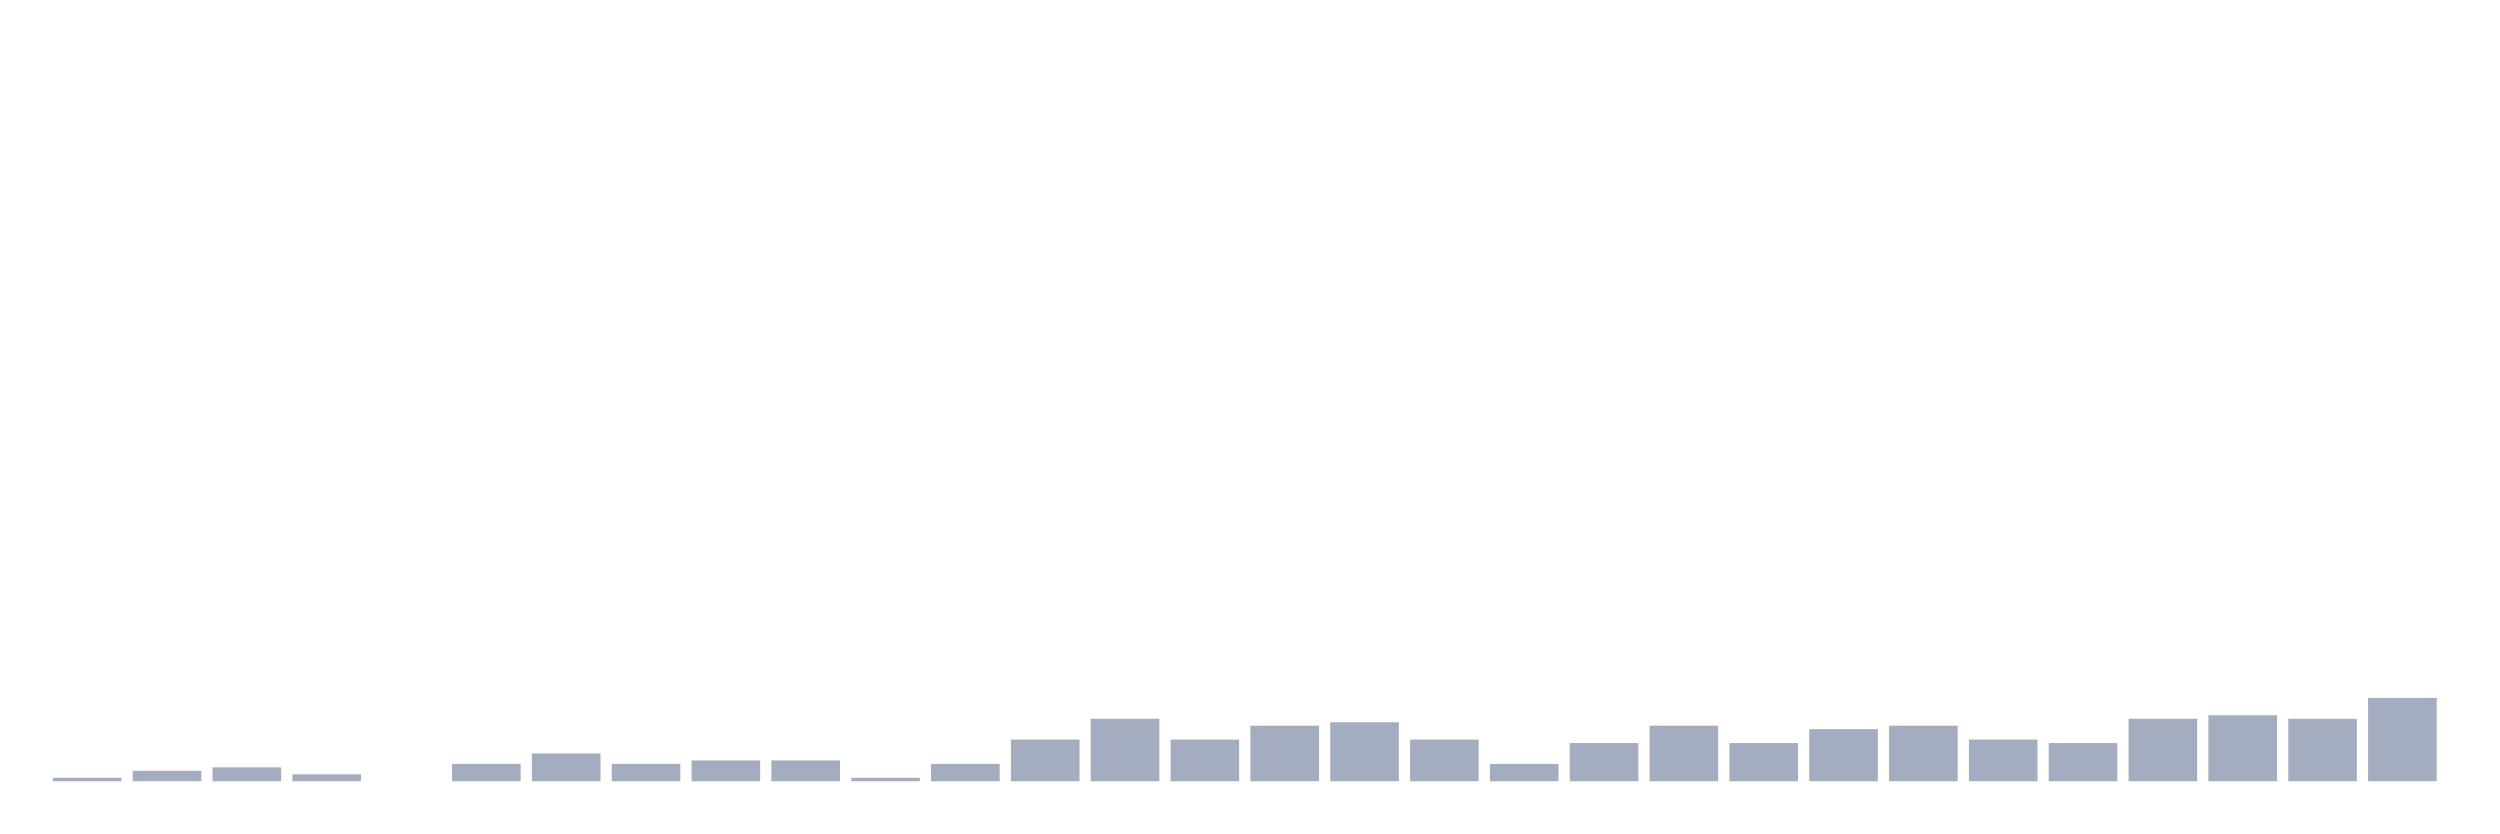
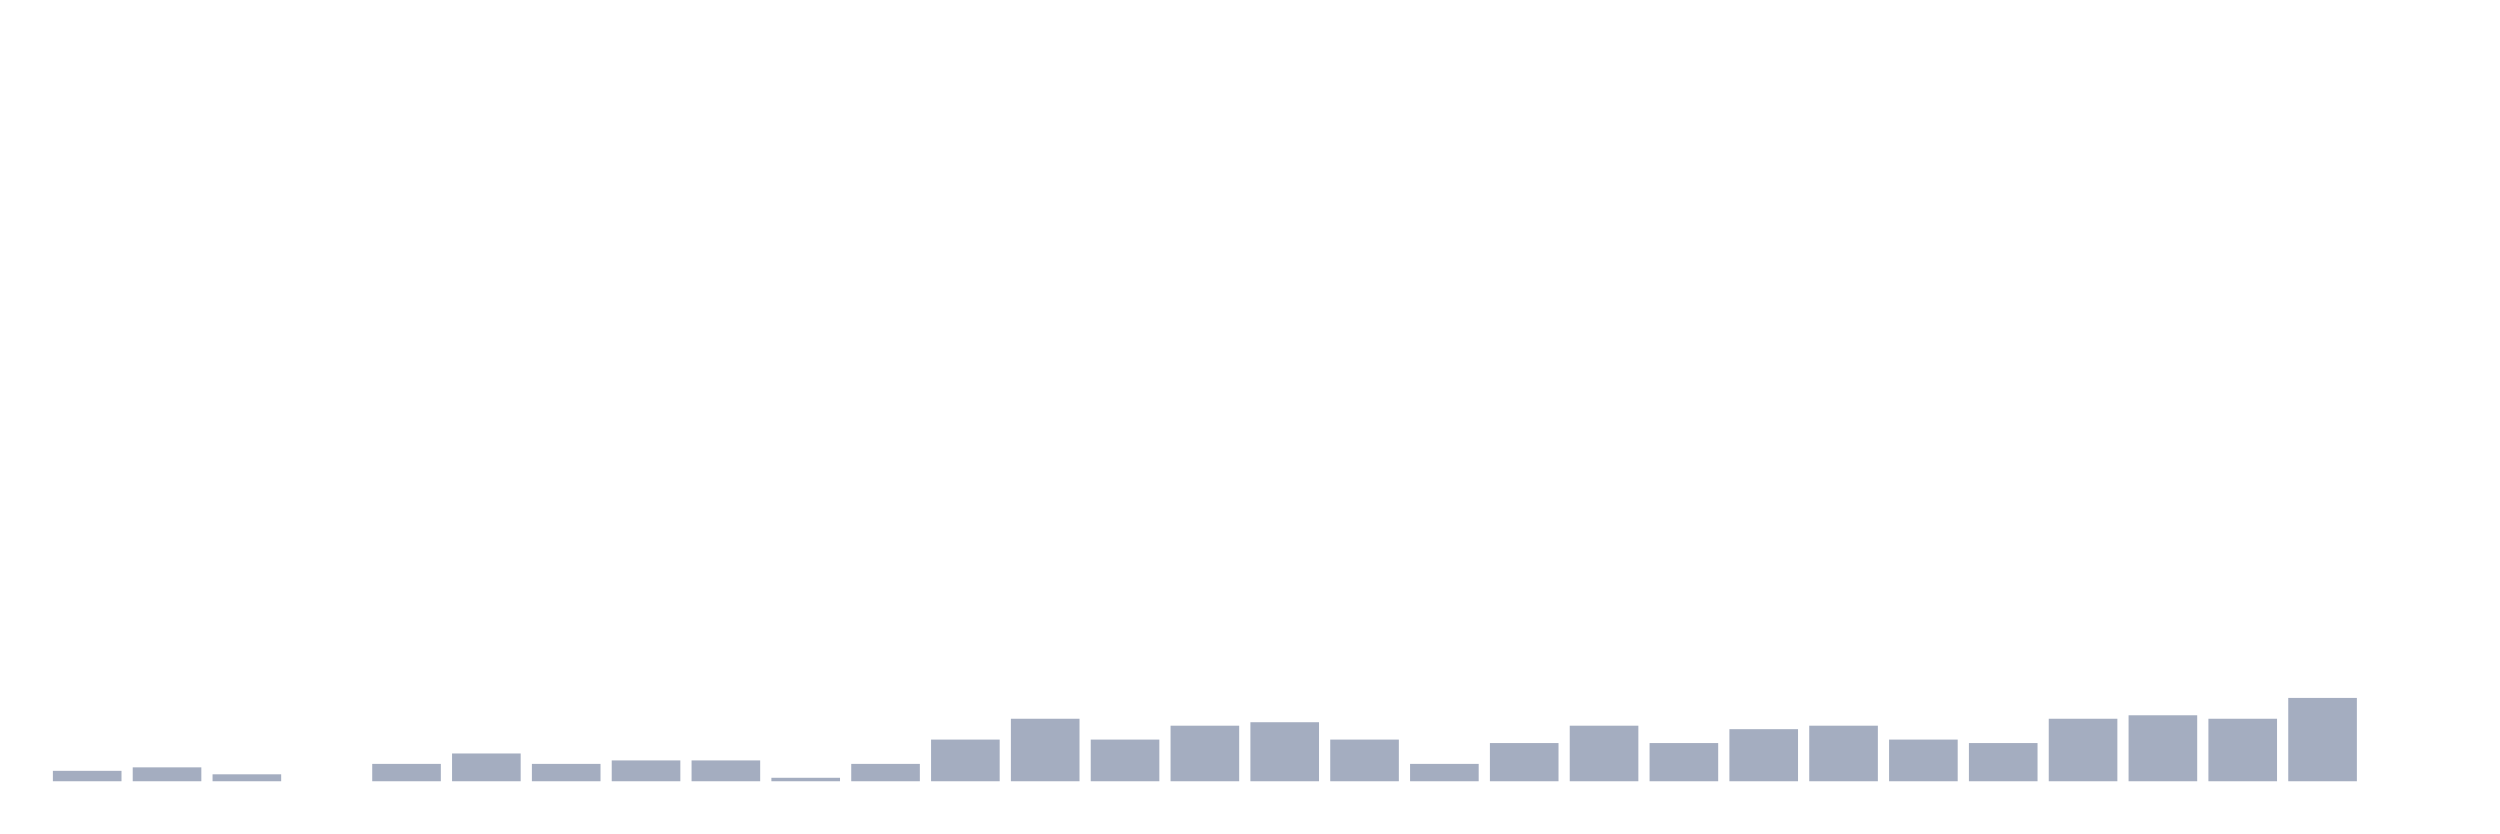
<svg xmlns="http://www.w3.org/2000/svg" viewBox="0 0 480 160">
  <g transform="translate(10,10)">
-     <rect class="bar" x="0.153" width="13.175" y="139.333" height="0.667" fill="rgb(164,173,192)" />
-     <rect class="bar" x="15.482" width="13.175" y="138" height="2" fill="rgb(164,173,192)" />
-     <rect class="bar" x="30.81" width="13.175" y="137.333" height="2.667" fill="rgb(164,173,192)" />
-     <rect class="bar" x="46.138" width="13.175" y="138.667" height="1.333" fill="rgb(164,173,192)" />
-     <rect class="bar" x="61.466" width="13.175" y="140" height="0" fill="rgb(164,173,192)" />
-     <rect class="bar" x="76.794" width="13.175" y="136.667" height="3.333" fill="rgb(164,173,192)" />
-     <rect class="bar" x="92.123" width="13.175" y="134.667" height="5.333" fill="rgb(164,173,192)" />
-     <rect class="bar" x="107.451" width="13.175" y="136.667" height="3.333" fill="rgb(164,173,192)" />
+     <rect class="bar" x="0.153" width="13.175" y="138" height="2" fill="rgb(164,173,192)" />
+     <rect class="bar" x="15.482" width="13.175" y="137.333" height="2.667" fill="rgb(164,173,192)" />
+     <rect class="bar" x="30.81" width="13.175" y="138.667" height="1.333" fill="rgb(164,173,192)" />
+     <rect class="bar" x="46.138" width="13.175" y="140" height="0" fill="rgb(164,173,192)" />
+     <rect class="bar" x="61.466" width="13.175" y="136.667" height="3.333" fill="rgb(164,173,192)" />
+     <rect class="bar" x="76.794" width="13.175" y="134.667" height="5.333" fill="rgb(164,173,192)" />
+     <rect class="bar" x="92.123" width="13.175" y="136.667" height="3.333" fill="rgb(164,173,192)" />
+     <rect class="bar" x="107.451" width="13.175" y="136" height="4" fill="rgb(164,173,192)" />
    <rect class="bar" x="122.779" width="13.175" y="136" height="4" fill="rgb(164,173,192)" />
-     <rect class="bar" x="138.107" width="13.175" y="136" height="4" fill="rgb(164,173,192)" />
-     <rect class="bar" x="153.436" width="13.175" y="139.333" height="0.667" fill="rgb(164,173,192)" />
-     <rect class="bar" x="168.764" width="13.175" y="136.667" height="3.333" fill="rgb(164,173,192)" />
-     <rect class="bar" x="184.092" width="13.175" y="132" height="8" fill="rgb(164,173,192)" />
-     <rect class="bar" x="199.42" width="13.175" y="128" height="12" fill="rgb(164,173,192)" />
-     <rect class="bar" x="214.748" width="13.175" y="132" height="8" fill="rgb(164,173,192)" />
-     <rect class="bar" x="230.077" width="13.175" y="129.333" height="10.667" fill="rgb(164,173,192)" />
-     <rect class="bar" x="245.405" width="13.175" y="128.667" height="11.333" fill="rgb(164,173,192)" />
-     <rect class="bar" x="260.733" width="13.175" y="132" height="8" fill="rgb(164,173,192)" />
-     <rect class="bar" x="276.061" width="13.175" y="136.667" height="3.333" fill="rgb(164,173,192)" />
-     <rect class="bar" x="291.39" width="13.175" y="132.667" height="7.333" fill="rgb(164,173,192)" />
-     <rect class="bar" x="306.718" width="13.175" y="129.333" height="10.667" fill="rgb(164,173,192)" />
-     <rect class="bar" x="322.046" width="13.175" y="132.667" height="7.333" fill="rgb(164,173,192)" />
-     <rect class="bar" x="337.374" width="13.175" y="130" height="10" fill="rgb(164,173,192)" />
-     <rect class="bar" x="352.702" width="13.175" y="129.333" height="10.667" fill="rgb(164,173,192)" />
-     <rect class="bar" x="368.031" width="13.175" y="132" height="8" fill="rgb(164,173,192)" />
-     <rect class="bar" x="383.359" width="13.175" y="132.667" height="7.333" fill="rgb(164,173,192)" />
-     <rect class="bar" x="398.687" width="13.175" y="128" height="12" fill="rgb(164,173,192)" />
-     <rect class="bar" x="414.015" width="13.175" y="127.333" height="12.667" fill="rgb(164,173,192)" />
-     <rect class="bar" x="429.344" width="13.175" y="128" height="12" fill="rgb(164,173,192)" />
-     <rect class="bar" x="444.672" width="13.175" y="124" height="16" fill="rgb(164,173,192)" />
+     <rect class="bar" x="138.107" width="13.175" y="139.333" height="0.667" fill="rgb(164,173,192)" />
+     <rect class="bar" x="153.436" width="13.175" y="136.667" height="3.333" fill="rgb(164,173,192)" />
+     <rect class="bar" x="168.764" width="13.175" y="132" height="8" fill="rgb(164,173,192)" />
+     <rect class="bar" x="184.092" width="13.175" y="128" height="12" fill="rgb(164,173,192)" />
+     <rect class="bar" x="199.42" width="13.175" y="132" height="8" fill="rgb(164,173,192)" />
+     <rect class="bar" x="214.748" width="13.175" y="129.333" height="10.667" fill="rgb(164,173,192)" />
+     <rect class="bar" x="230.077" width="13.175" y="128.667" height="11.333" fill="rgb(164,173,192)" />
+     <rect class="bar" x="245.405" width="13.175" y="132" height="8" fill="rgb(164,173,192)" />
+     <rect class="bar" x="260.733" width="13.175" y="136.667" height="3.333" fill="rgb(164,173,192)" />
+     <rect class="bar" x="276.061" width="13.175" y="132.667" height="7.333" fill="rgb(164,173,192)" />
+     <rect class="bar" x="291.39" width="13.175" y="129.333" height="10.667" fill="rgb(164,173,192)" />
+     <rect class="bar" x="306.718" width="13.175" y="132.667" height="7.333" fill="rgb(164,173,192)" />
+     <rect class="bar" x="322.046" width="13.175" y="130" height="10" fill="rgb(164,173,192)" />
+     <rect class="bar" x="337.374" width="13.175" y="129.333" height="10.667" fill="rgb(164,173,192)" />
+     <rect class="bar" x="352.702" width="13.175" y="132" height="8" fill="rgb(164,173,192)" />
+     <rect class="bar" x="368.031" width="13.175" y="132.667" height="7.333" fill="rgb(164,173,192)" />
+     <rect class="bar" x="383.359" width="13.175" y="128" height="12" fill="rgb(164,173,192)" />
+     <rect class="bar" x="398.687" width="13.175" y="127.333" height="12.667" fill="rgb(164,173,192)" />
+     <rect class="bar" x="414.015" width="13.175" y="128" height="12" fill="rgb(164,173,192)" />
+     <rect class="bar" x="429.344" width="13.175" y="124" height="16" fill="rgb(164,173,192)" />
+     <rect class="bar" x="444.672" width="13.175" y="140" height="0" fill="rgb(164,173,192)" />
  </g>
</svg>
